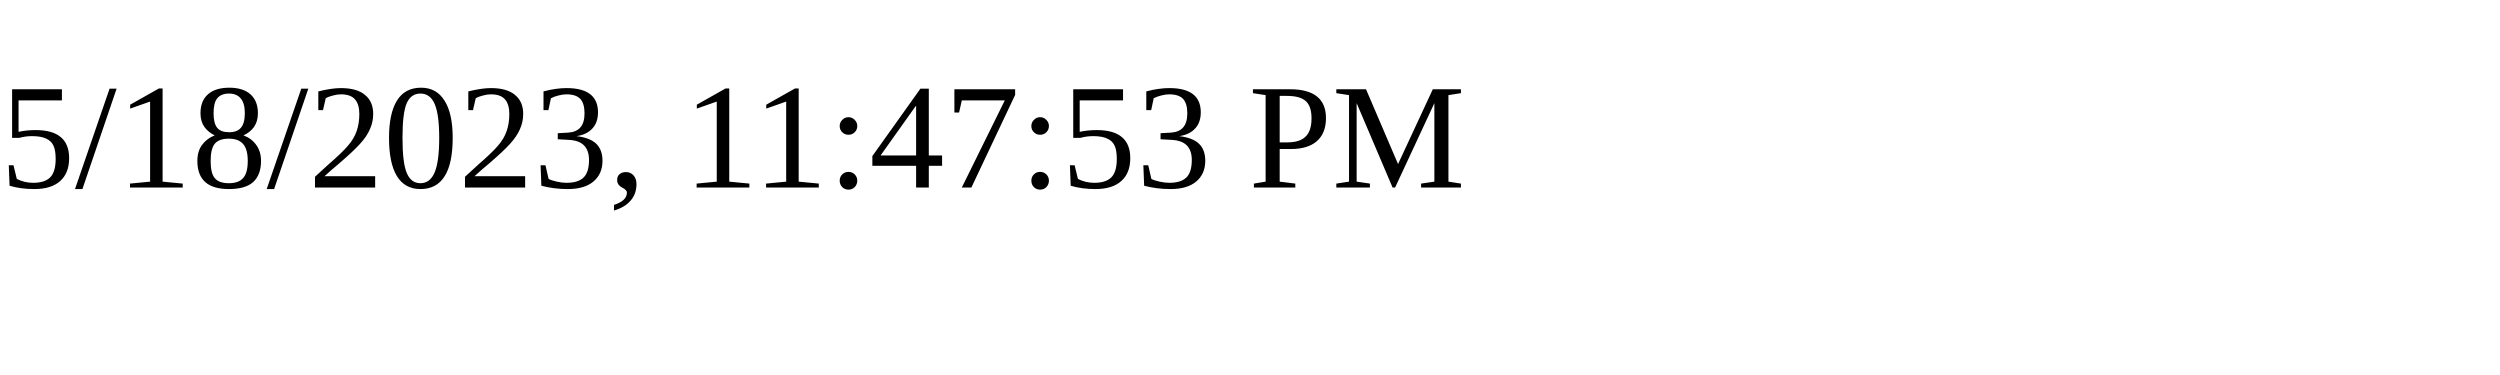
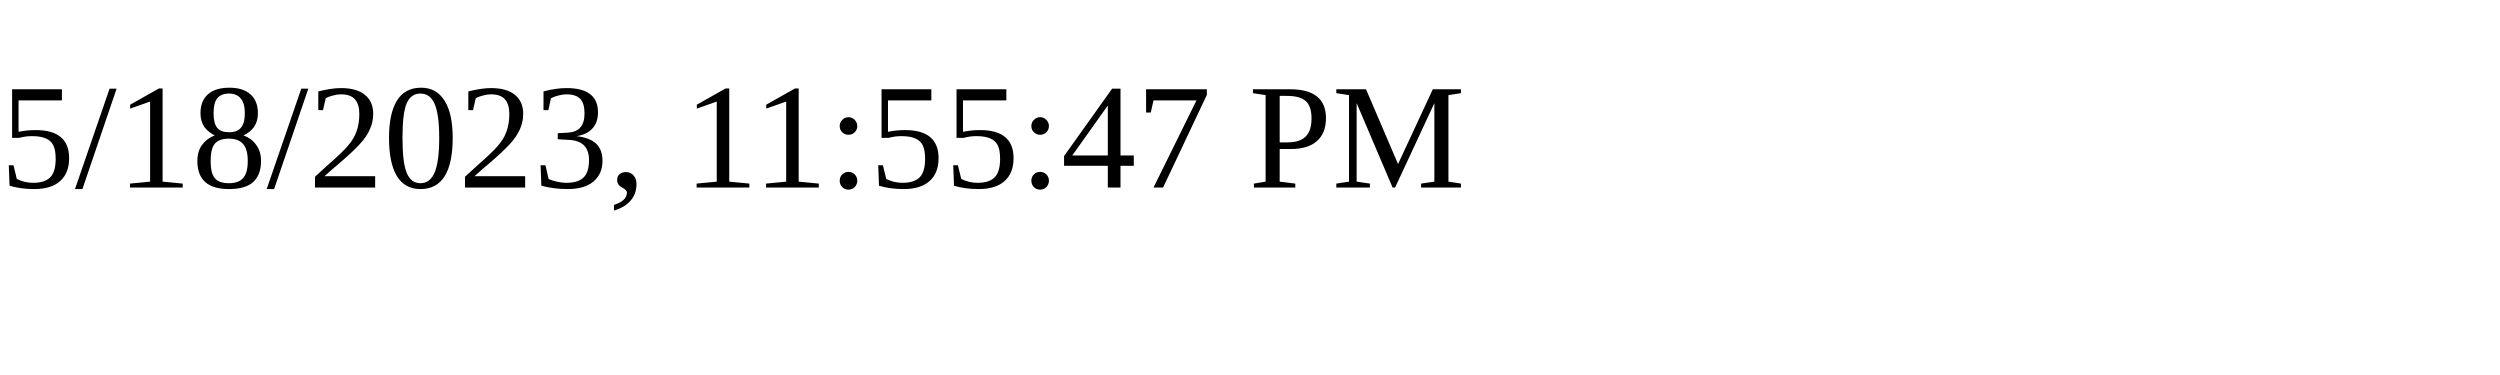
<svg xmlns="http://www.w3.org/2000/svg" height="30" width="200">
-   <text x="0" y="15">5/18/2023, 11:47:53 PM</text>
+   <text x="0" y="15">5/18/2023, 11:55:47 PM</text>
</svg>
